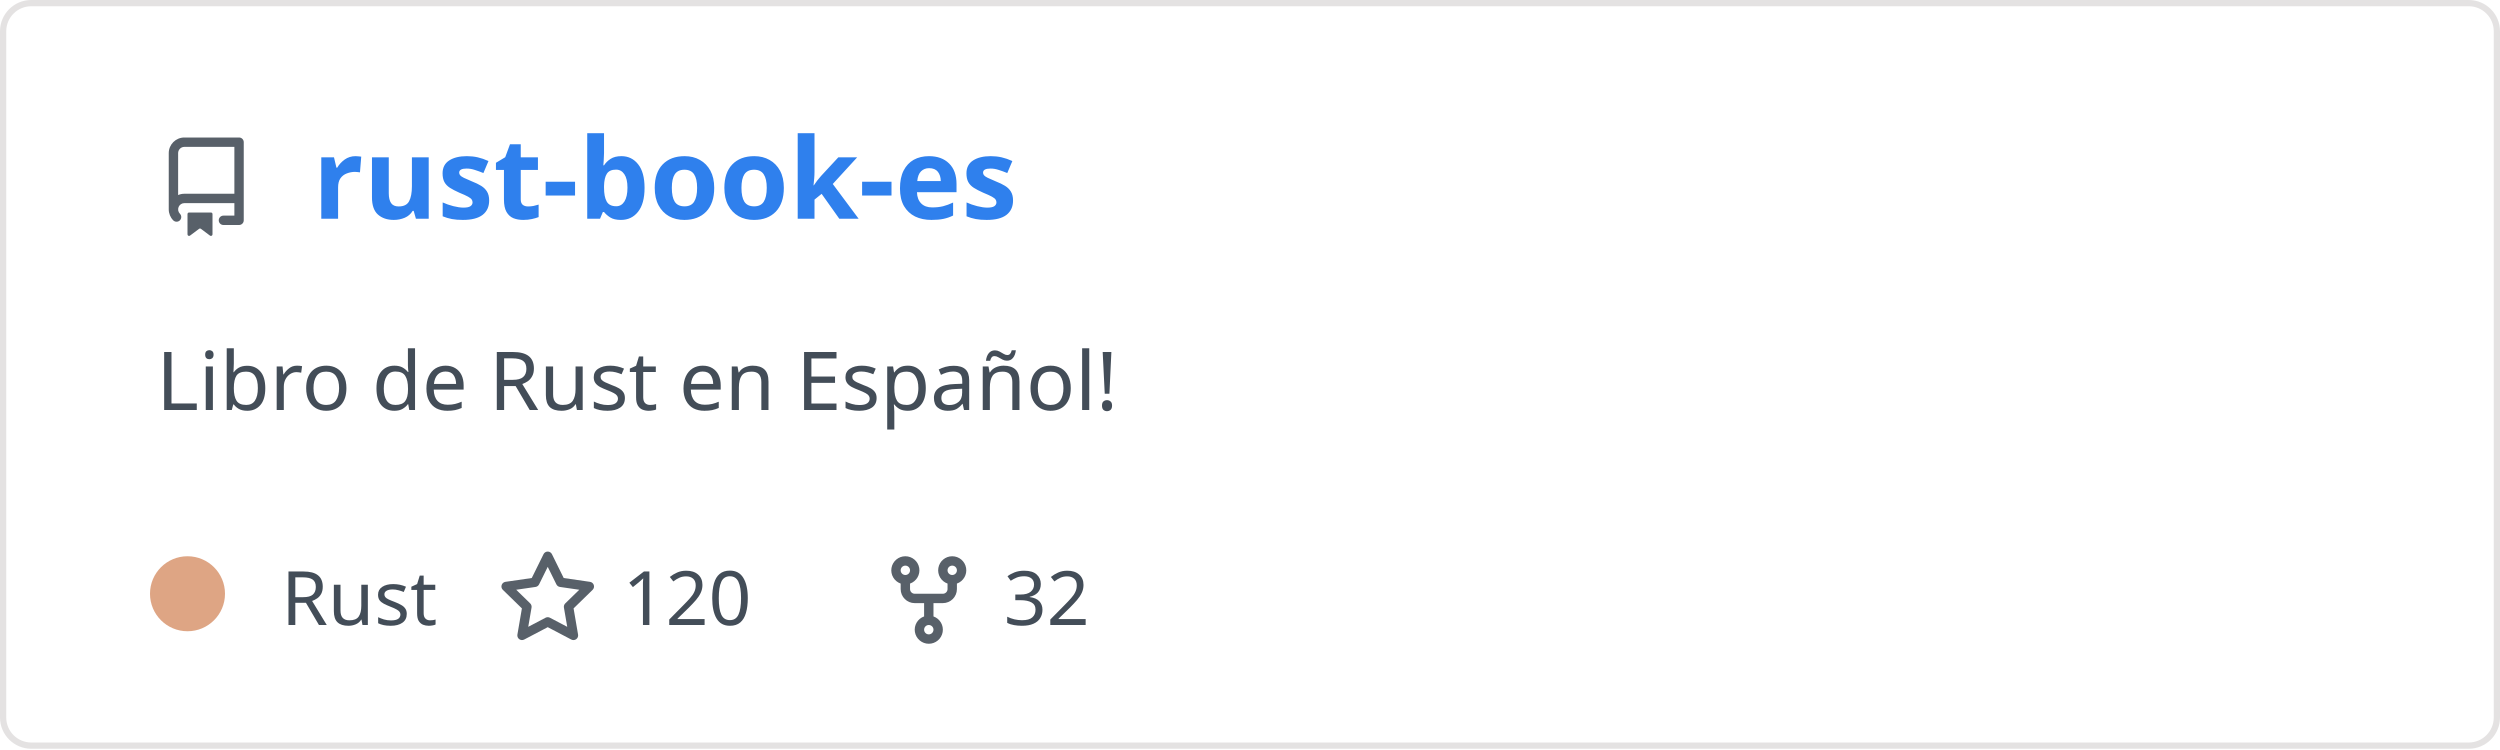
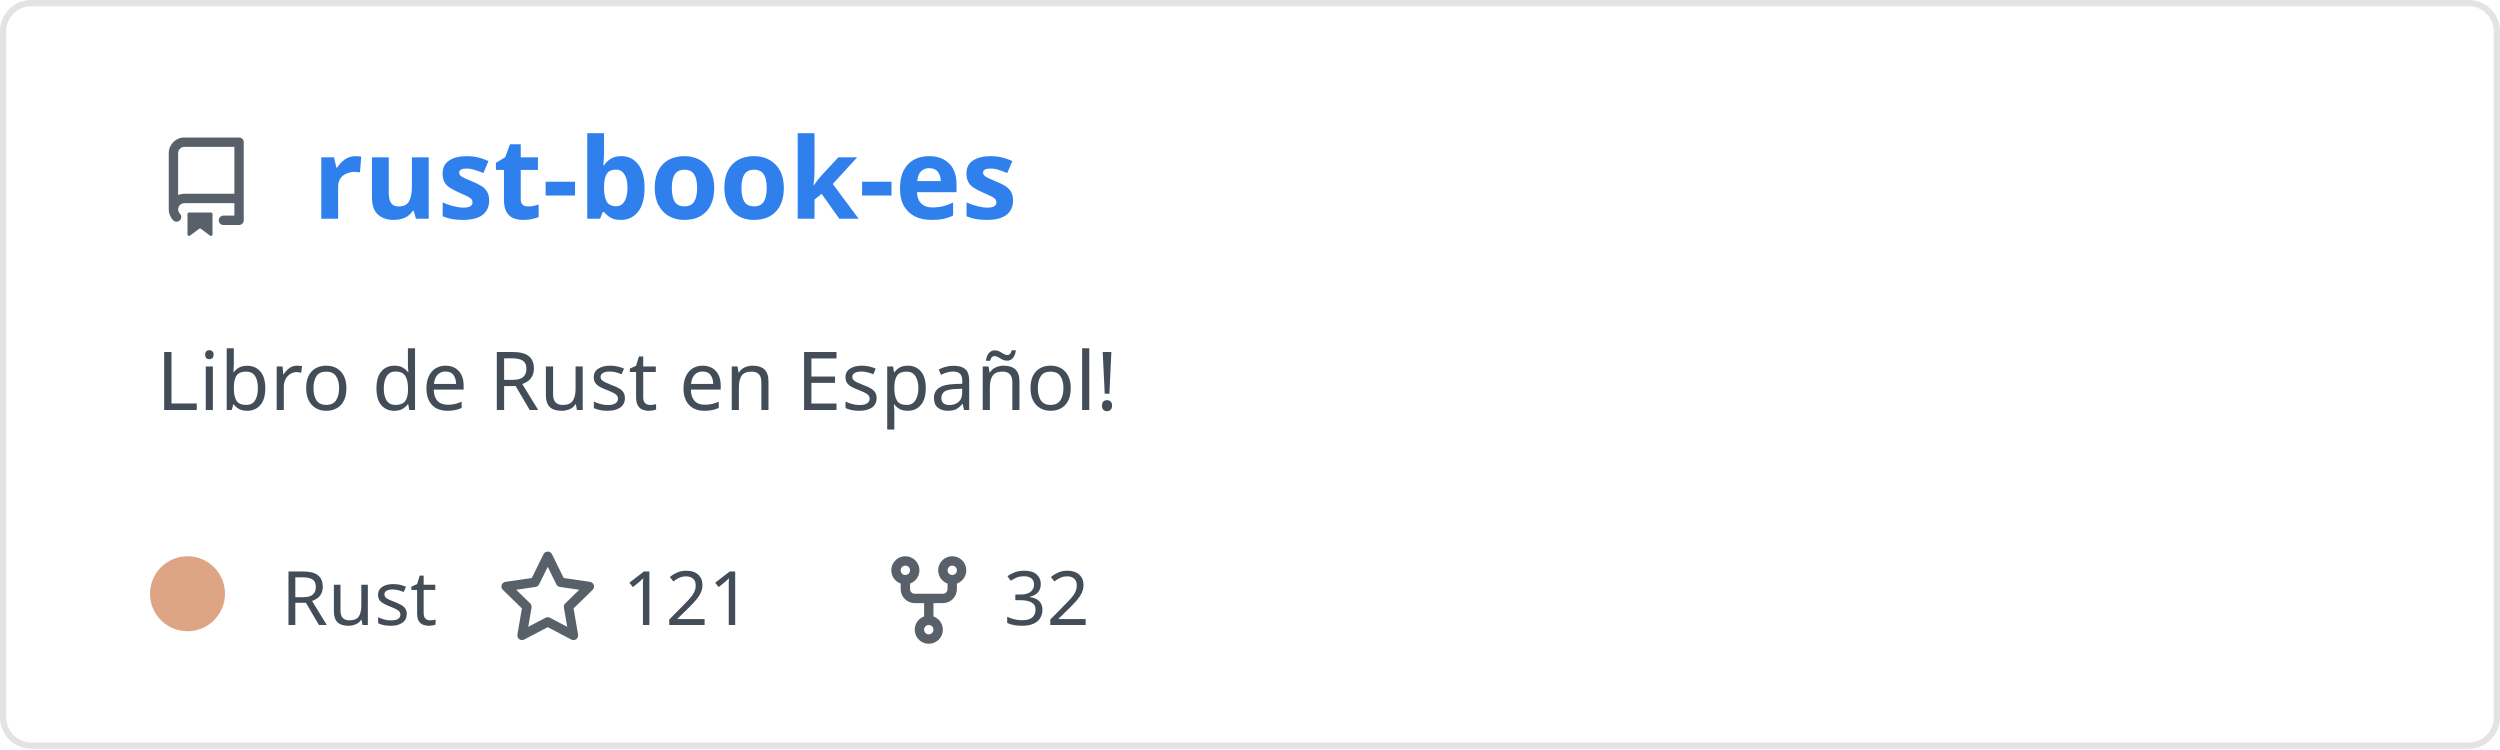
<svg xmlns="http://www.w3.org/2000/svg" width="400" height="120" viewBox="0 0 400 120" fill="none" role="img" aria-labelledby="descId">
  <style>
          .header {
            font: 600 18px 'Segoe UI', Ubuntu, Sans-Serif;
            fill: #2f80ed;
            animation: fadeInAnimation 0.8s ease-in-out forwards;
          }
          @supports(-moz-appearance: auto) {
            /* Selector detects Firefox */
            .header { font-size: 15.5px; }
          }
          
    .description { font: 400 13px 'Segoe UI', Ubuntu, Sans-Serif; fill: #434d58 }
    .gray { font: 400 12px 'Segoe UI', Ubuntu, Sans-Serif; fill: #434d58 }
    .icon { fill: #586069 }
    .badge { font: 600 11px 'Segoe UI', Ubuntu, Sans-Serif; }
    .badge rect { opacity: 0.2 }
  

          
      /* Animations */
      @keyframes scaleInAnimation {
        from {
          transform: translate(-5px, 5px) scale(0);
        }
        to {
          transform: translate(-5px, 5px) scale(1);
        }
      }
      @keyframes fadeInAnimation {
        from {
          opacity: 0;
        }
        to {
          opacity: 1;
        }
      }
    
          * { animation-duration: 0s !important; animation-delay: 0s !important; }
        </style>
  <rect data-testid="card-bg" x="0.5" y="0.5" rx="4.5" height="99%" stroke="#e4e2e2" width="399" fill="#00000000" stroke-opacity="1" />
  <g data-testid="card-title" transform="translate(25, 35)">
    <g transform="translate(0, 0)">
      <svg class="icon" x="0" y="-13" viewBox="0 0 16 16" version="1.1" width="16" height="16">
        <path fill-rule="evenodd" d="M2 2.5A2.5 2.5 0 014.5 0h8.75a.75.75 0 01.75.75v12.5a.75.75 0 01-.75.75h-2.5a.75.75 0 110-1.5h1.75v-2h-8a1 1 0 00-.714 1.7.75.75 0 01-1.072 1.05A2.495 2.495 0 012 11.5v-9zm10.5-1V9h-8c-.356 0-.694.074-1 .208V2.5a1 1 0 011-1h8zM5 12.25v3.25a.25.25 0 00.4.2l1.45-1.087a.25.25 0 01.3 0L8.6 15.7a.25.25 0 00.4-.2v-3.25a.25.25 0 00-.25-.25h-3.5a.25.25 0 00-.25.25z" />
      </svg>
    </g>
    <g transform="translate(25, 0)">
      <text x="0" y="0" class="header" data-testid="header">rust-book-es</text>
    </g>
  </g>
  <g data-testid="main-card-body" transform="translate(0, 55)">
    <text class="description" x="25" y="-5">
      <tspan dy="1.2em" x="25">Libro de Rust en Español!</tspan>
    </text>
    <g transform="translate(30, 45)">
      <g transform="translate(0, 0)">
        <g data-testid="primary-lang">
          <circle data-testid="lang-color" cx="0" cy="-5" r="6" fill="#dea584" />
          <text data-testid="lang-name" class="gray" x="15">Rust</text>
        </g>
      </g>
      <g transform="translate(49.6375, 0)">
        <g transform="translate(0, 0)">
          <svg class="icon" y="-12" viewBox="0 0 16 16" version="1.1" width="16" height="16">
            <path fill-rule="evenodd" d="M8 .25a.75.75 0 01.673.418l1.882 3.815 4.21.612a.75.75 0 01.416 1.279l-3.046 2.97.719 4.192a.75.75 0 01-1.088.791L8 12.347l-3.766 1.98a.75.75 0 01-1.088-.79l.72-4.194L.818 6.374a.75.75 0 01.416-1.28l4.21-.611L7.327.668A.75.75 0 018 .25zm0 2.445L6.615 5.5a.75.75 0 01-.564.41l-3.097.45 2.24 2.184a.75.75 0 01.216.664l-.528 3.084 2.769-1.456a.75.75 0 01.698 0l2.77 1.456-.53-3.084a.75.75 0 01.216-.664l2.24-2.183-3.096-.45a.75.75 0 01-.564-.41L8 2.694v.001z" />
          </svg>
        </g>
        <g transform="translate(20, 0)">
-           <text data-testid="stargazers" class="gray">120</text>
+           <text data-testid="stargazers" class="gray">121</text>
        </g>
      </g>
      <g transform="translate(110.6063, 0)">
        <g transform="translate(0, 0)">
          <svg class="icon" y="-12" viewBox="0 0 16 16" version="1.1" width="16" height="16">
            <path fill-rule="evenodd" d="M5 3.25a.75.75 0 11-1.5 0 .75.75 0 011.5 0zm0 2.122a2.25 2.25 0 10-1.5 0v.878A2.25 2.25 0 005.75 8.5h1.5v2.128a2.251 2.251 0 101.5 0V8.5h1.5a2.25 2.25 0 002.25-2.25v-.878a2.25 2.25 0 10-1.5 0v.878a.75.75 0 01-.75.75h-4.5A.75.75 0 015 6.25v-.878zm3.75 7.378a.75.75 0 11-1.5 0 .75.75 0 011.5 0zm3-8.75a.75.75 0 100-1.5.75.75 0 000 1.5z" />
          </svg>
        </g>
        <g transform="translate(20, 0)">
          <text data-testid="forkcount" class="gray">32</text>
        </g>
      </g>
    </g>
  </g>
</svg>
